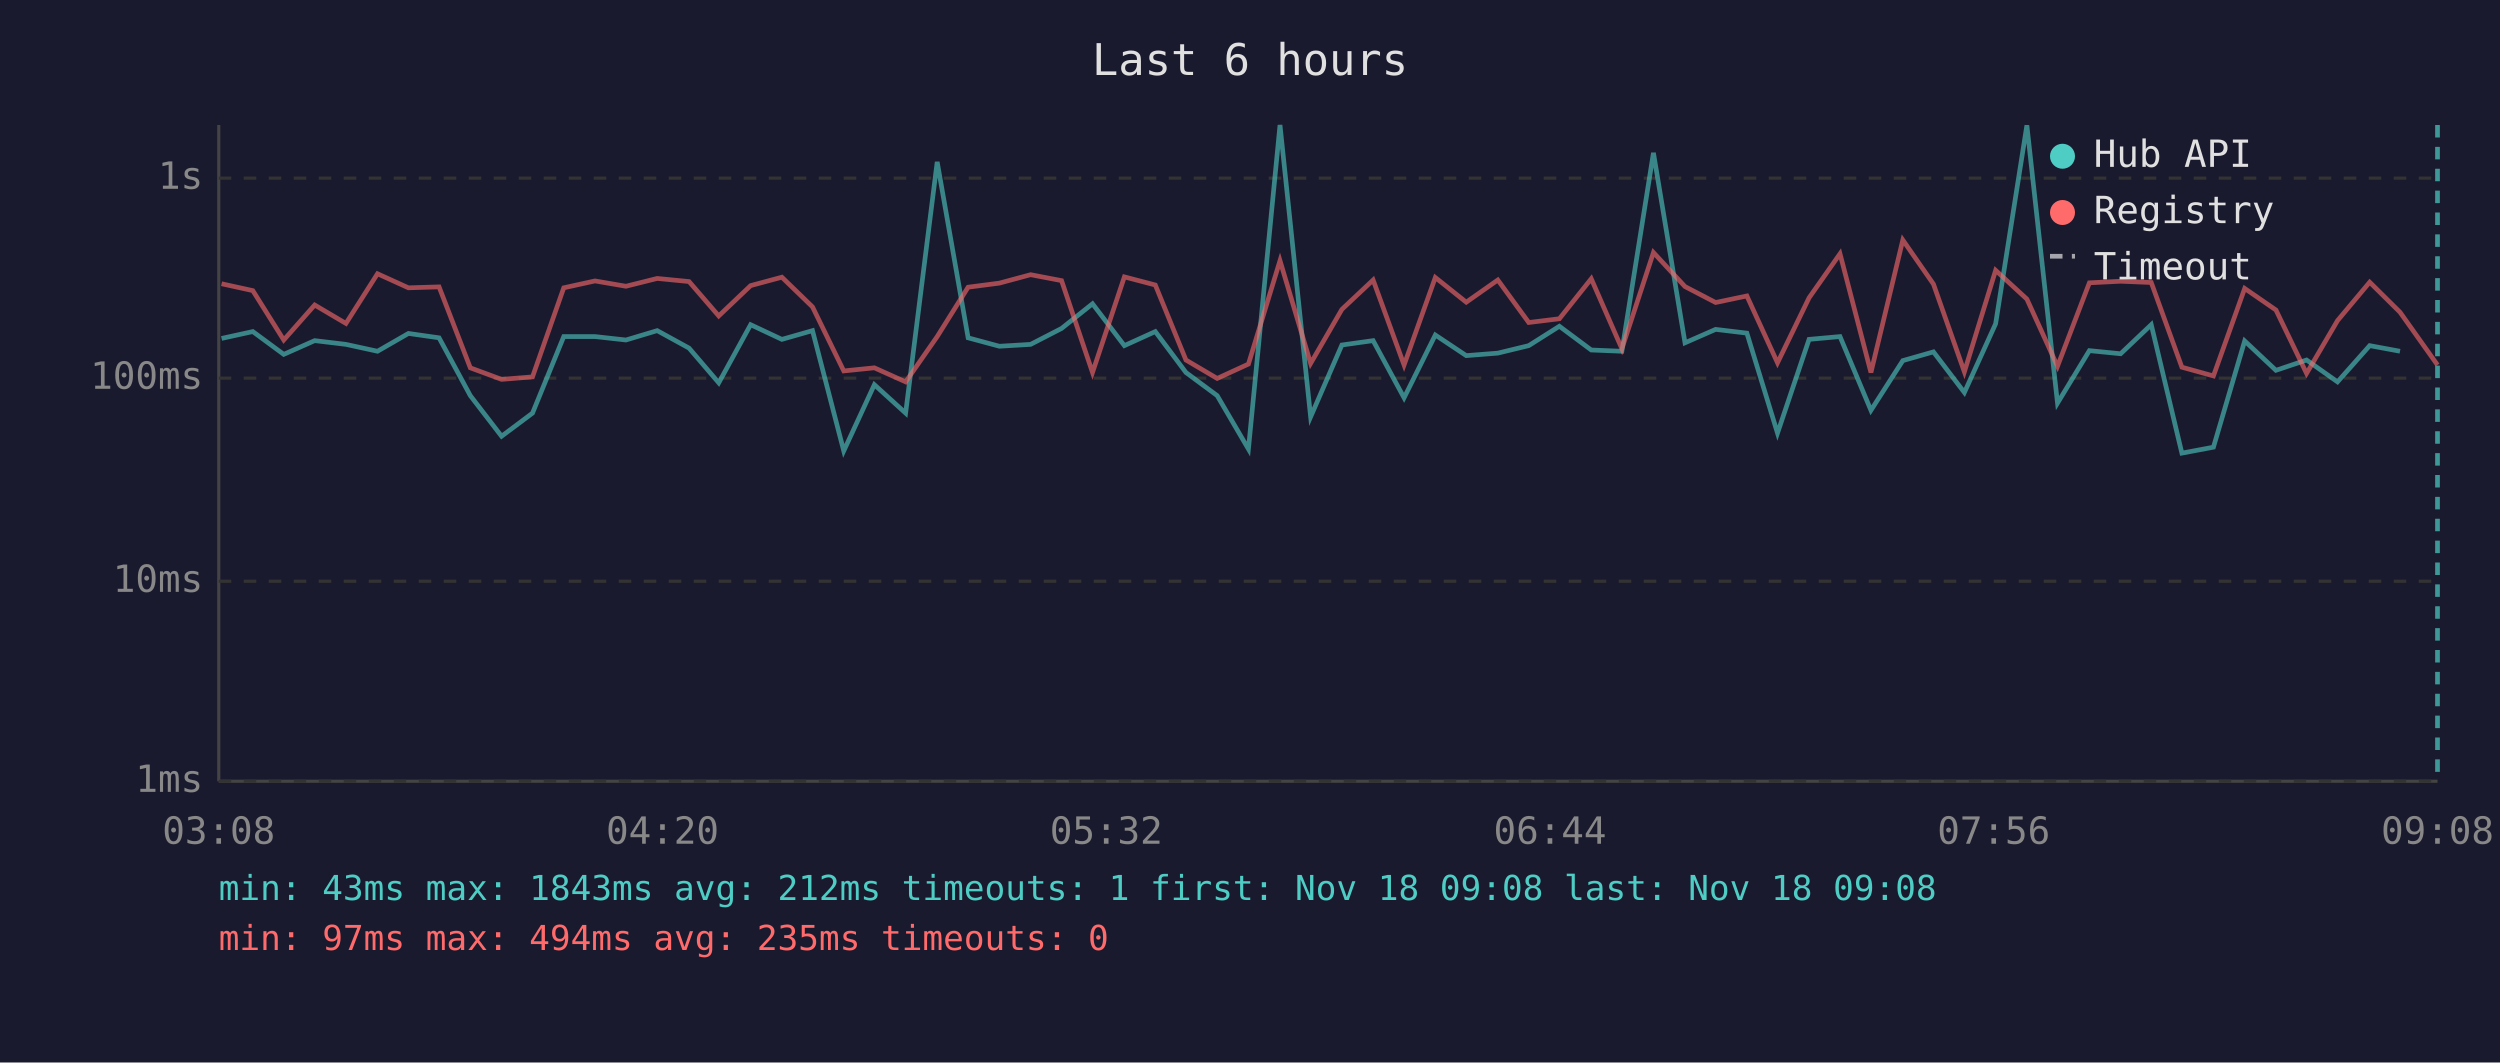
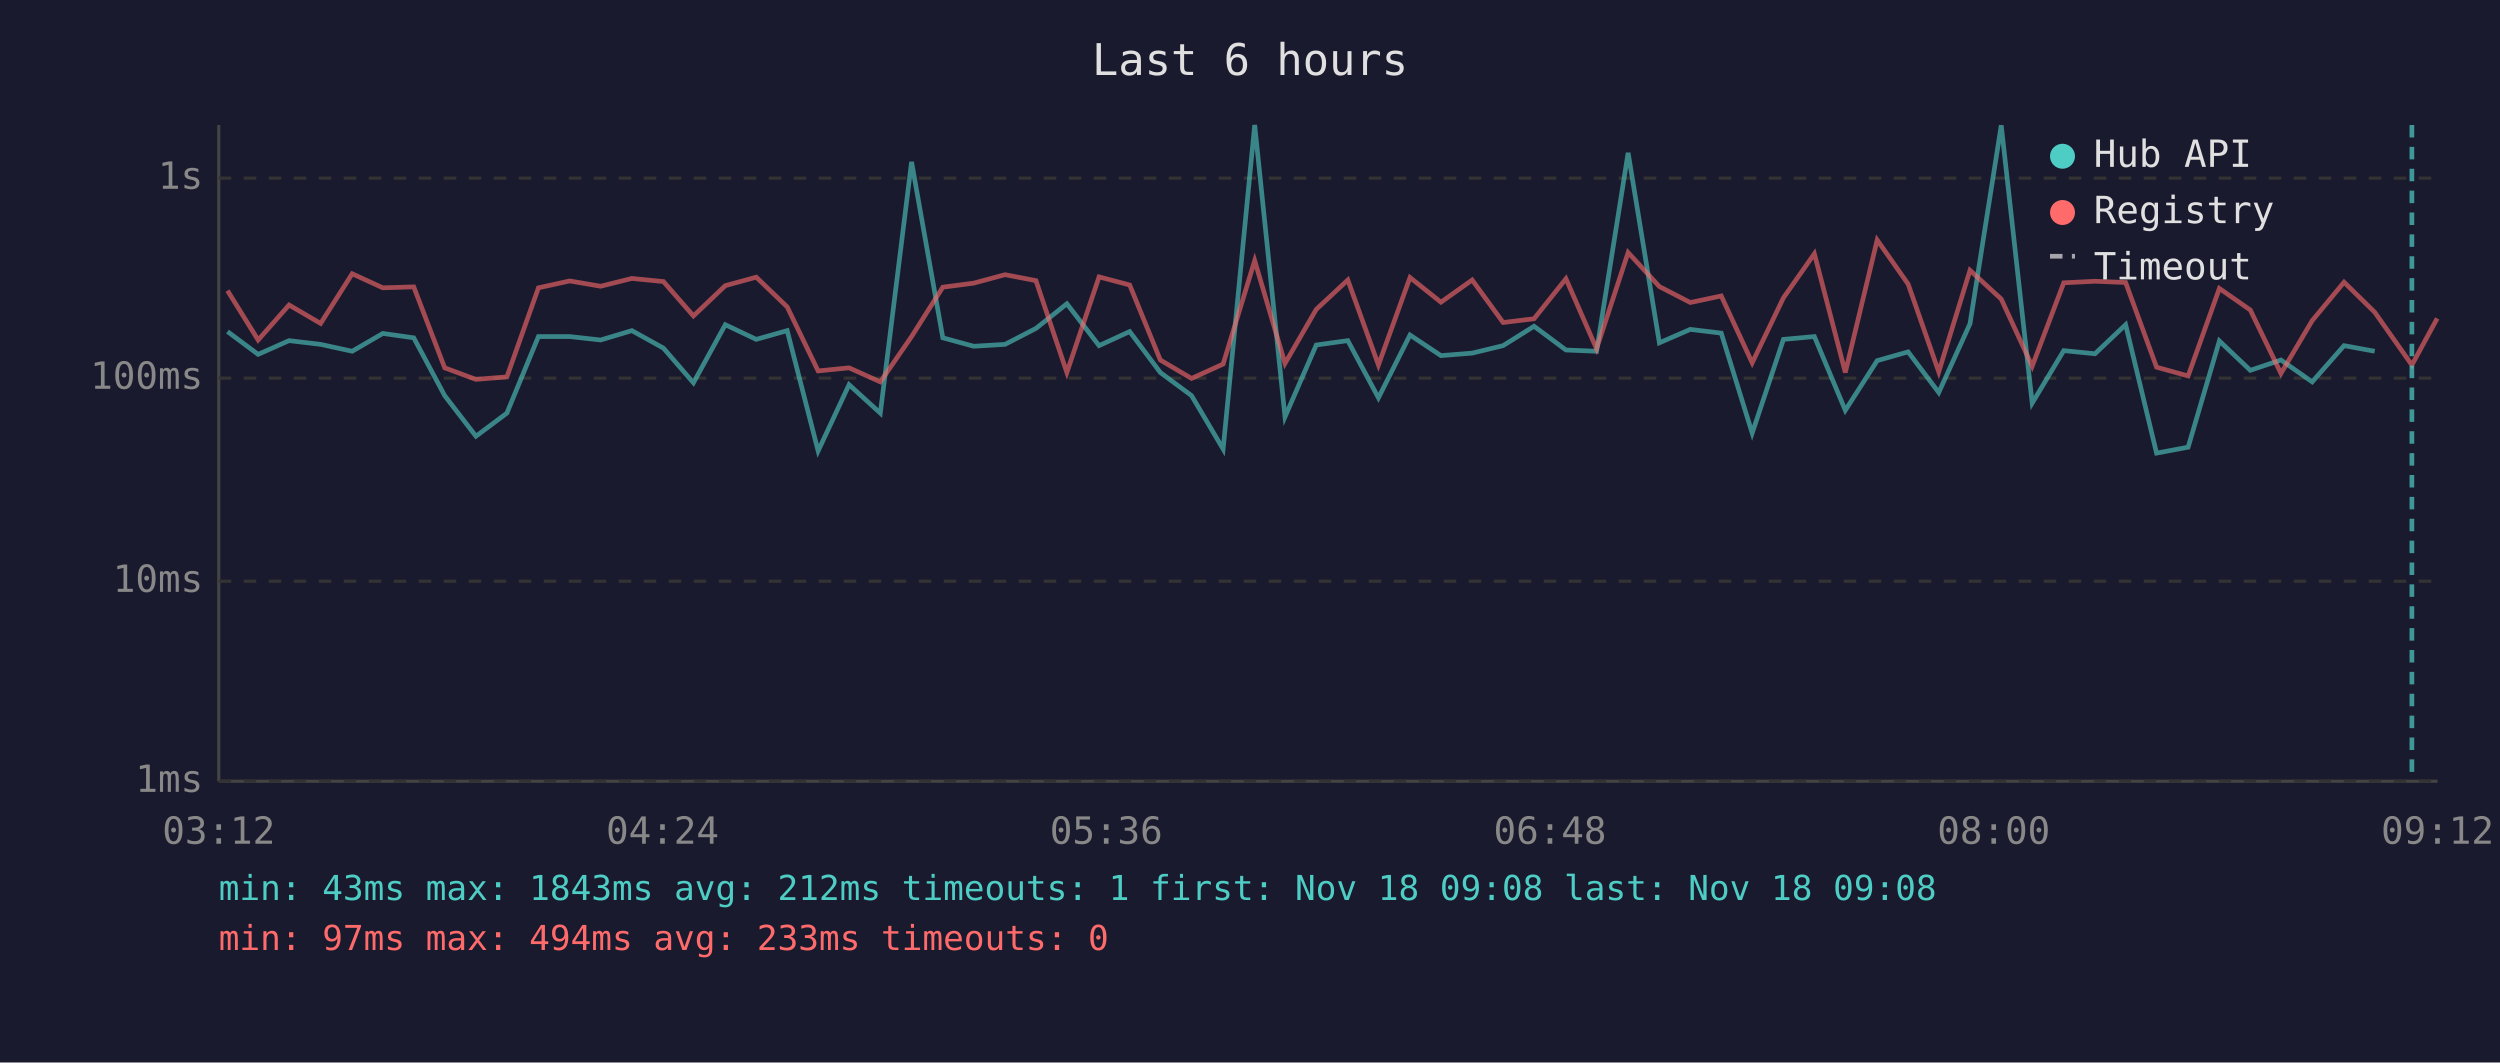
<svg xmlns="http://www.w3.org/2000/svg" viewBox="0 0 800 340" font-family="monospace" font-size="12">
  <rect width="800" height="340" fill="#1a1a2e" />
  <text x="400" y="24" fill="#e0e0e0" font-size="14" text-anchor="middle">Last 6 hours</text>
  <line x1="70" y1="40" x2="70" y2="250" stroke="#444" stroke-width="1" />
  <line x1="70" y1="250" x2="780" y2="250" stroke="#444" stroke-width="1" />
  <line x1="70" y1="250" x2="780" y2="250" stroke="#333" stroke-width="1" stroke-dasharray="4" />
  <text x="65" y="250" fill="#888" text-anchor="end" dominant-baseline="middle">1ms</text>
  <line x1="70" y1="186" x2="780" y2="186" stroke="#333" stroke-width="1" stroke-dasharray="4" />
  <text x="65" y="186" fill="#888" text-anchor="end" dominant-baseline="middle">10ms</text>
  <line x1="70" y1="121" x2="780" y2="121" stroke="#333" stroke-width="1" stroke-dasharray="4" />
  <text x="65" y="121" fill="#888" text-anchor="end" dominant-baseline="middle">100ms</text>
  <line x1="70" y1="57" x2="780" y2="57" stroke="#333" stroke-width="1" stroke-dasharray="4" />
  <text x="65" y="57" fill="#888" text-anchor="end" dominant-baseline="middle">1s</text>
-   <text x="70" y="270" fill="#888" text-anchor="middle">03:08</text>
-   <text x="212" y="270" fill="#888" text-anchor="middle">04:20</text>
-   <text x="354" y="270" fill="#888" text-anchor="middle">05:32</text>
-   <text x="496" y="270" fill="#888" text-anchor="middle">06:44</text>
-   <text x="638" y="270" fill="#888" text-anchor="middle">07:56</text>
-   <text x="780" y="270" fill="#888" text-anchor="middle">09:08</text>
-   <polyline points="70.9,108.3 80.9,106.1 90.8,113.4 100.7,109.0 110.7,110.2 120.8,112.4 130.7,106.7 140.5,108.1 150.5,126.6 160.5,139.6 170.4,132.2 180.4,107.7 190.4,107.7 200.3,108.8 210.3,105.8 220.5,111.4 230.0,122.5 240.2,103.9 250.2,108.6 260.0,105.8 270.0,144.3 279.8,123.1 289.8,132.2 299.9,51.8 309.8,108.1 319.8,110.8 329.8,110.2 339.7,105.1 349.6,97.2 359.8,110.6 369.7,106.1 379.5,119.2 389.5,126.6 399.5,143.7 409.6,40.0 419.4,133.4 429.4,110.4 439.4,109.0 449.3,127.3 459.3,107.2 469.2,113.8 479.3,113.0 489.2,110.6 499.0,104.4 509.2,112.0 519.0,112.4 529.1,48.9 539.2,109.7 549.0,105.4 559.0,106.6 568.8,138.6 578.9,108.6 588.8,107.7 598.7,131.3 608.9,115.4 618.7,112.6 628.6,125.6 638.6,103.6 648.6,40.1 658.4,129.0 668.6,112.2 678.6,113.2 688.4,103.9 698.2,145.0 708.3,143.1 718.3,109.1 728.3,118.5 738.1,115.2 748.0,122.2 758.3,110.6 768.0,112.4" fill="none" stroke="#4ecdc4" stroke-width="1.5" opacity="0.6" />
-   <polyline points="70.9,90.8 80.9,93.0 90.8,108.8 100.7,97.6 110.7,103.5 120.8,87.6 130.7,92.1 140.5,91.8 150.5,117.7 160.5,121.4 170.4,120.6 180.4,92.1 190.4,89.9 200.3,91.6 210.3,89.1 220.5,90.1 230.0,101.1 240.2,91.4 250.2,88.7 260.0,98.2 270.0,118.7 279.8,117.7 289.8,122.2 299.9,107.7 309.8,91.9 319.8,90.6 329.8,87.9 339.7,89.8 349.6,119.2 359.8,88.6 369.7,91.2 379.5,115.2 389.5,121.1 399.5,116.5 409.6,83.4 419.4,116.3 429.4,99.0 439.4,89.6 449.3,116.8 459.3,88.8 469.2,96.7 479.3,89.6 489.2,103.2 499.0,102.0 509.2,89.2 519.0,111.6 529.1,80.8 539.2,91.7 549.0,96.8 559.0,94.7 568.8,116.1 578.9,95.3 588.8,81.2 598.7,119.2 608.9,76.8 618.7,90.9 628.6,119.0 638.6,86.5 648.6,95.7 658.4,117.2 668.6,90.5 678.6,90.0 688.4,90.4 698.2,117.5 708.3,120.3 718.3,92.3 728.3,99.2 738.1,119.5 748.0,102.6 758.3,90.3 768.0,99.9 780.0,116.8" fill="none" stroke="#ff6b6b" stroke-width="1.5" opacity="0.6" />
-   <line x1="780.0" y1="40" x2="780.0" y2="250" stroke="#4ecdc4" stroke-width="1.5" stroke-dasharray="4,3" opacity="0.7" />
+   <text x="70" y="270" fill="#888" text-anchor="middle">03:12</text>
+   <text x="212" y="270" fill="#888" text-anchor="middle">04:24</text>
+   <text x="354" y="270" fill="#888" text-anchor="middle">05:36</text>
+   <text x="496" y="270" fill="#888" text-anchor="middle">06:48</text>
+   <text x="638" y="270" fill="#888" text-anchor="middle">08:00</text>
+   <text x="780" y="270" fill="#888" text-anchor="middle">09:12</text>
+   <polyline points="72.8,106.1 82.6,113.4 92.5,109.0 102.6,110.2 112.7,112.4 122.5,106.7 132.4,108.1 142.3,126.6 152.3,139.6 162.2,132.2 172.3,107.7 182.3,107.7 192.2,108.8 202.2,105.8 212.3,111.4 221.9,122.5 232.1,103.9 242.0,108.6 251.9,105.8 261.8,144.3 271.7,123.1 281.7,132.2 291.7,51.8 301.7,108.1 311.6,110.8 321.6,110.2 331.5,105.1 341.4,97.2 351.7,110.6 361.5,106.1 371.3,119.2 381.3,126.6 391.4,143.7 401.5,40.0 411.2,133.4 421.2,110.4 431.3,109.0 441.1,127.3 451.2,107.2 461.1,113.8 471.1,113.0 481.0,110.6 490.9,104.4 501.1,112.0 510.9,112.4 521.0,48.9 531.0,109.7 540.9,105.4 550.8,106.6 560.7,138.6 570.7,108.6 580.6,107.7 590.5,131.3 600.7,115.4 610.6,112.6 620.4,125.6 630.4,103.6 640.4,40.1 650.3,129.0 660.4,112.2 670.4,113.2 680.2,103.9 690.1,145.0 700.2,143.1 710.2,109.1 720.1,118.5 729.9,115.2 739.9,122.2 750.1,110.6 759.9,112.4" fill="none" stroke="#4ecdc4" stroke-width="1.5" opacity="0.6" />
+   <polyline points="72.8,93.0 82.6,108.8 92.5,97.6 102.6,103.5 112.7,87.6 122.5,92.1 132.4,91.8 142.3,117.7 152.3,121.4 162.2,120.6 172.3,92.1 182.3,89.9 192.2,91.6 202.2,89.1 212.3,90.1 221.9,101.1 232.1,91.4 242.0,88.7 251.9,98.2 261.8,118.7 271.7,117.7 281.7,122.2 291.7,107.7 301.7,91.9 311.6,90.6 321.6,87.9 331.5,89.8 341.4,119.2 351.7,88.6 361.5,91.2 371.3,115.2 381.3,121.1 391.4,116.5 401.5,83.4 411.2,116.3 421.2,99.0 431.3,89.6 441.1,116.8 451.2,88.8 461.1,96.7 471.1,89.6 481.0,103.2 490.9,102.0 501.1,89.2 510.9,111.6 521.0,80.8 531.0,91.7 540.9,96.8 550.8,94.7 560.7,116.1 570.7,95.3 580.6,81.2 590.5,119.2 600.7,76.8 610.6,90.9 620.4,119.0 630.4,86.5 640.4,95.7 650.3,117.2 660.4,90.5 670.4,90.0 680.2,90.4 690.1,117.5 700.2,120.3 710.2,92.3 720.1,99.2 729.9,119.5 739.9,102.6 750.1,90.3 759.9,99.9 771.8,116.8 779.9,101.9" fill="none" stroke="#ff6b6b" stroke-width="1.5" opacity="0.6" />
+   <line x1="771.8" y1="40" x2="771.8" y2="250" stroke="#4ecdc4" stroke-width="1.5" stroke-dasharray="4,3" opacity="0.7" />
  <circle cx="660" cy="50" r="4" fill="#4ecdc4" />
  <text x="670" y="50" fill="#e0e0e0" dominant-baseline="middle">Hub API</text>
  <circle cx="660" cy="68" r="4" fill="#ff6b6b" />
  <text x="670" y="68" fill="#e0e0e0" dominant-baseline="middle">Registry</text>
  <line x1="656" y1="82" x2="664" y2="82" stroke="#e0e0e0" stroke-width="1.5" stroke-dasharray="4,3" opacity="0.7" />
  <text x="670" y="86" fill="#e0e0e0" dominant-baseline="middle">Timeout</text>
  <text x="70" y="288" fill="#4ecdc4" font-size="11">min: 43ms  max: 1843ms  avg: 212ms  timeouts: 1  first: Nov 18 09:08  last: Nov 18 09:08</text>
-   <text x="70" y="304" fill="#ff6b6b" font-size="11">min: 97ms  max: 494ms  avg: 235ms  timeouts: 0</text>
+   <text x="70" y="304" fill="#ff6b6b" font-size="11">min: 97ms  max: 494ms  avg: 233ms  timeouts: 0</text>
</svg>
